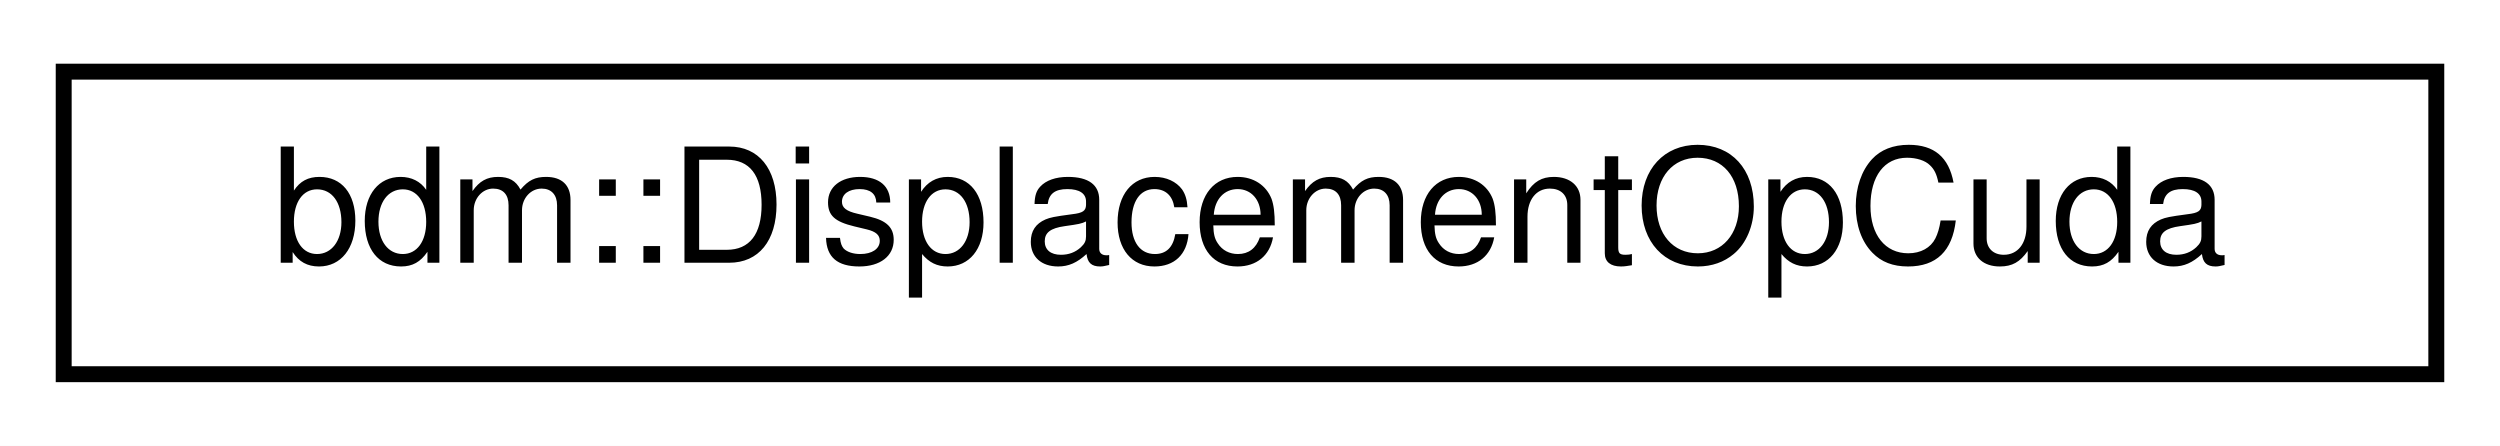
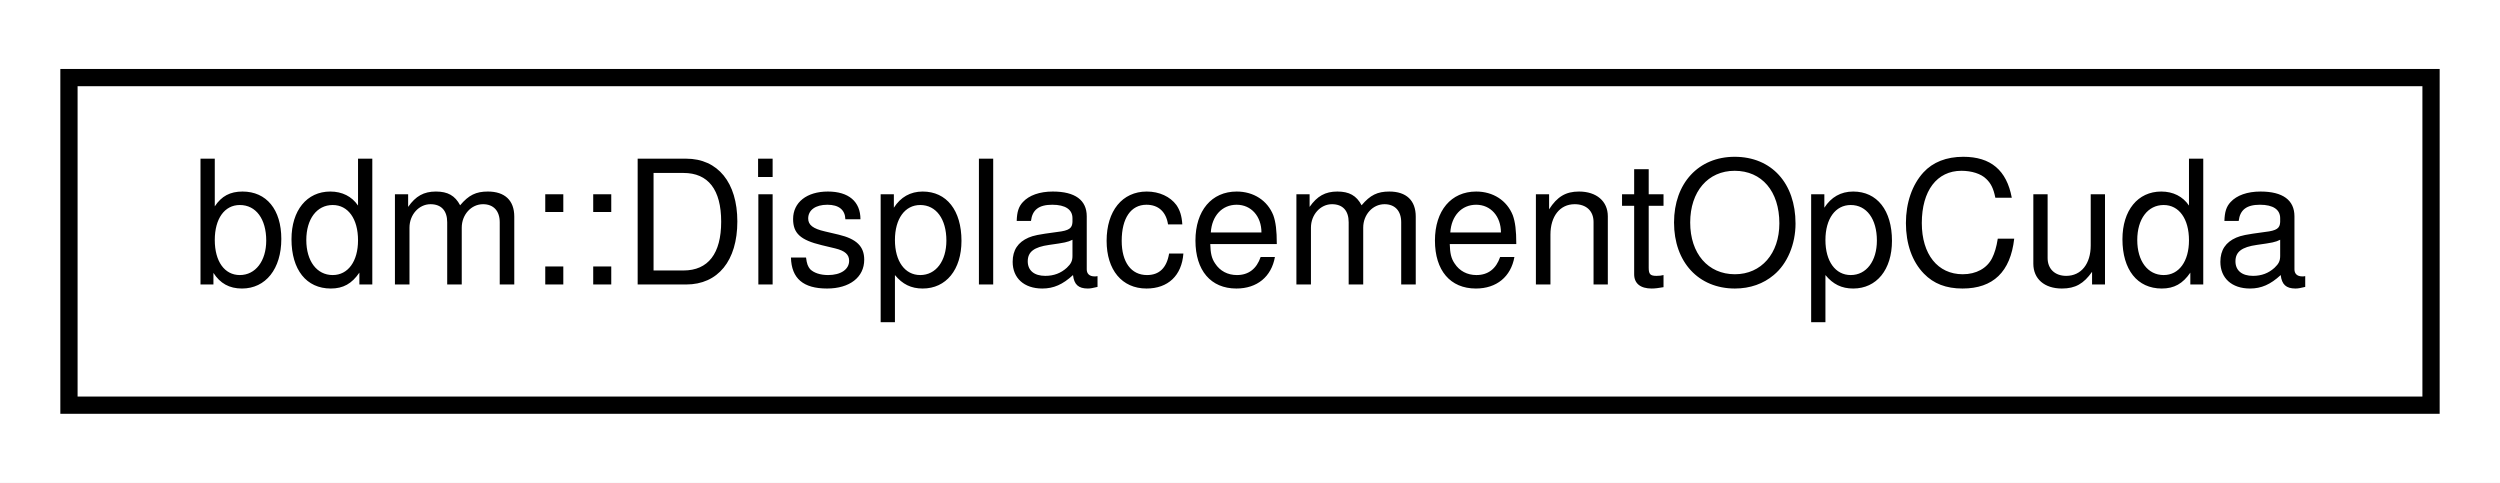
- <svg xmlns="http://www.w3.org/2000/svg" xmlns:xlink="http://www.w3.org/1999/xlink" width="157pt" height="28pt" viewBox="0.00 0.00 157.00 28.00">
+ <svg xmlns="http://www.w3.org/2000/svg" xmlns:xlink="http://www.w3.org/1999/xlink" width="145pt" height="28pt" viewBox="0.00 0.00 145.00 28.00">
  <g id="graph0" class="graph" transform="scale(1 1) rotate(0) translate(4 24)">
-     <polygon fill="white" stroke="none" points="-4,4 -4,-24 153,-24 153,4 -4,4" />
+     <polygon fill="#ffffff" stroke="transparent" points="-4,4 -4,-24 141,-24 141,4 -4,4" />
    <g id="node1" class="node">
      <g id="a_node1">
        <a xlink:href="classbdm_1_1DisplacementOpCuda.html" target="_top" xlink:title="Defines the 3D physical interactions between physical objects. ">
-           <polygon fill="white" stroke="black" points="-1.42109e-14,-0.5 -1.42109e-14,-19.5 149,-19.5 149,-0.5 -1.42109e-14,-0.5" />
-           <text text-anchor="middle" x="74.5" y="-7.5" font-family="Helvetica,sans-Serif" font-size="10.00">bdm::DisplacementOpCuda</text>
+           <polygon fill="#ffffff" stroke="#000000" points="0,-.5 0,-19.5 137,-19.5 137,-.5 0,-.5" />
+           <text text-anchor="middle" x="68.5" y="-7.5" font-family="Helvetica,sans-Serif" font-size="10.00" fill="#000000">bdm::DisplacementOpCuda</text>
        </a>
      </g>
    </g>
  </g>
</svg>
